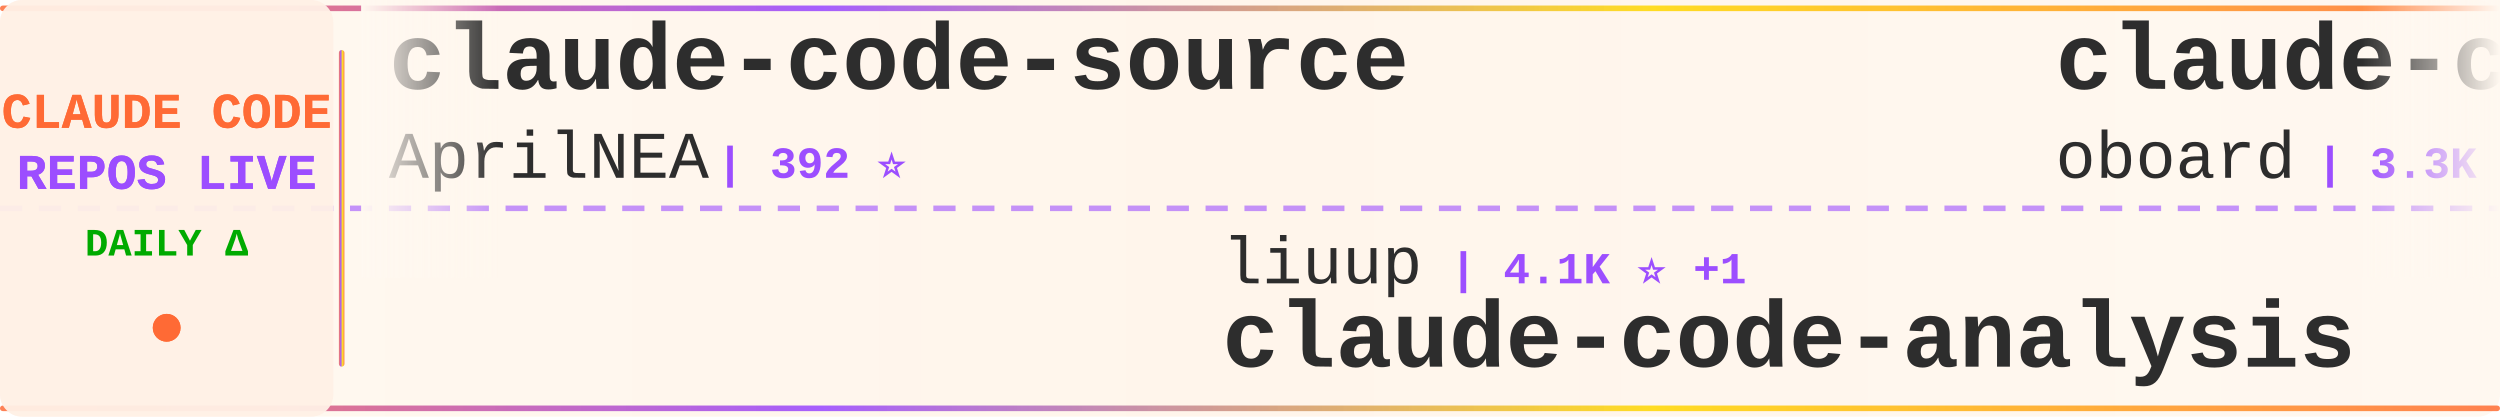
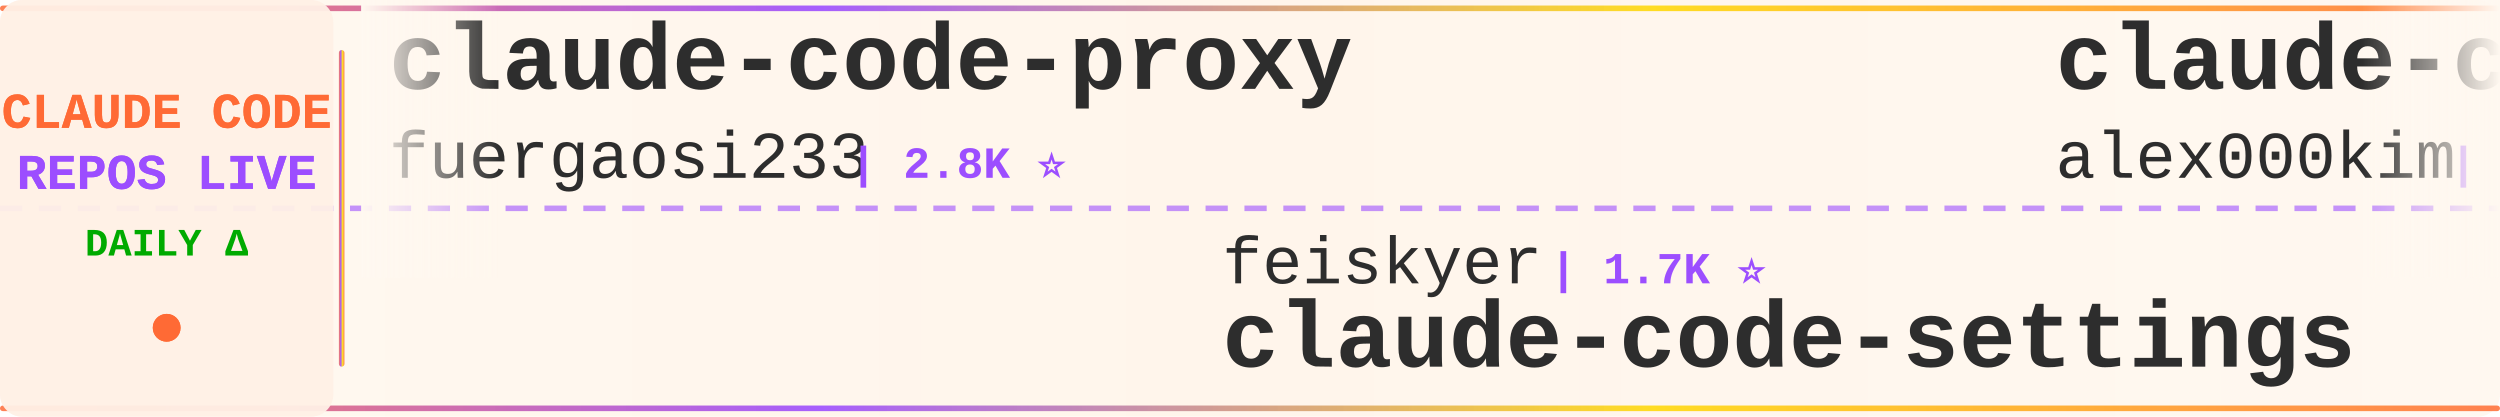
<svg xmlns="http://www.w3.org/2000/svg" width="900" height="150">
  <defs>
    <linearGradient id="tickerBg" x1="0%" y1="0%" x2="100%" y2="0%">
      <stop offset="0%" style="stop-color:#fff8f0;stop-opacity:0.98" />
      <stop offset="50%" style="stop-color:#fff5eb;stop-opacity:1" />
      <stop offset="100%" style="stop-color:#fff8f0;stop-opacity:0.98" />
    </linearGradient>
    <linearGradient id="borderGrad" x1="0%" y1="0%" x2="100%" y2="0%">
      <stop offset="0%" style="stop-color:#FF6B35;stop-opacity:0.85">
        <animate attributeName="stop-opacity" values="0.85;1;0.85" dur="2s" repeatCount="indefinite" />
      </stop>
      <stop offset="33%" style="stop-color:#9C4EFF;stop-opacity:0.9">
        <animate attributeName="stop-opacity" values="0.9;1;0.9" dur="2.2s" repeatCount="indefinite" />
      </stop>
      <stop offset="66%" style="stop-color:#FFD700;stop-opacity:0.85">
        <animate attributeName="stop-opacity" values="0.85;1;0.85" dur="1.8s" repeatCount="indefinite" />
      </stop>
      <stop offset="100%" style="stop-color:#FF6B35;stop-opacity:0.85">
        <animate attributeName="stop-opacity" values="0.85;1;0.85" dur="2s" repeatCount="indefinite" />
      </stop>
    </linearGradient>
    <filter id="textGlow">
      <feGaussianBlur stdDeviation="0.15" result="coloredBlur" />
      <feMerge>
        <feMergeNode in="coloredBlur" />
        <feMergeNode in="SourceGraphic" />
      </feMerge>
    </filter>
    <filter id="metricGlow">
      <feGaussianBlur stdDeviation="0.2" result="coloredBlur" />
      <feMerge>
        <feMergeNode in="coloredBlur" />
        <feMergeNode in="SourceGraphic" />
      </feMerge>
    </filter>
    <linearGradient id="leftFade" x1="0%" y1="0%" x2="100%" y2="0%">
      <stop offset="0%" style="stop-color:#fff8f0;stop-opacity:1" />
      <stop offset="100%" style="stop-color:#fff8f0;stop-opacity:0" />
    </linearGradient>
    <linearGradient id="rightFade" x1="0%" y1="0%" x2="100%" y2="0%">
      <stop offset="0%" style="stop-color:#fff8f0;stop-opacity:0" />
      <stop offset="100%" style="stop-color:#fff8f0;stop-opacity:1" />
    </linearGradient>
  </defs>
  <rect width="900" height="150" fill="url(#tickerBg)" rx="8" />
  <rect x="0" y="2" width="900" height="2" fill="url(#borderGrad)" rx="1" />
  <rect x="0" y="146" width="900" height="2" fill="url(#borderGrad)" rx="1" />
  <line x1="0" y1="75" x2="900" y2="75" stroke="#9C4EFF" stroke-width="2" stroke-dasharray="8 6" opacity="0.6" />
  <rect x="0" y="0" width="120" height="150" fill="#fff0e6" opacity="0.95" rx="8" />
  <text x="60" y="46" font-family="'Courier New', monospace" font-size="18" font-weight="bold" fill="#FF6B35" text-anchor="middle" filter="url(#textGlow)">
    CLAUDE CODE
  </text>
  <text x="60" y="68" font-family="'Courier New', monospace" font-size="18" font-weight="bold" fill="#9C4EFF" text-anchor="middle" filter="url(#textGlow)">
    REPOS LIVE
  </text>
  <text x="60" y="92" font-family="'Courier New', monospace" font-size="14" font-weight="bold" fill="#00aa00" text-anchor="middle">
    DAILY Δ
  </text>
  <circle cx="60" cy="118" r="5" fill="#FF6B35" filter="url(#metricGlow)">
    <animate attributeName="r" values="4;6;4" dur="1.5s" repeatCount="indefinite" />
    <animate attributeName="opacity" values="0.6;1;0.6" dur="1.5s" repeatCount="indefinite" />
  </circle>
  <rect x="122" y="18" width="2" height="114" fill="url(#borderGrad)" rx="1" />
  <clipPath id="tickerClip">
    <rect x="130" y="0" width="770" height="150" />
  </clipPath>
  <g clip-path="url(#tickerClip)">
    <g id="tickerItems">
      <animateTransform attributeName="transform" attributeType="XML" type="translate" from="0 0" to="-3000 0" dur="54s" repeatCount="indefinite" />
      <g transform="translate(0, 0)">
-         <text x="140" y="32" font-family="'Courier New', monospace" font-size="34" font-weight="bold" fill="#2d2d2d">claude-code-source</text>
-         <text x="140" y="64" font-family="'Courier New', monospace" font-size="24" font-weight="normal" fill="#2d2d2d" opacity="1.0">AprilNEA</text>
-         <text x="258" y="64" font-family="'Courier New', monospace" font-size="16" font-weight="bold" fill="#9C4EFF"> | 392 ⭐</text>
+         <text x="140" y="32" font-family="'Courier New', monospace" font-size="34" font-weight="bold" fill="#2d2d2d">claude-code-proxy</text>
+         <text x="140" y="64" font-family="'Courier New', monospace" font-size="24" font-weight="normal" fill="#2d2d2d" opacity="1.0">fuergaosi233</text>
+         <text x="306" y="64" font-family="'Courier New', monospace" font-size="16" font-weight="bold" fill="#9C4EFF"> | 2.8K ⭐</text>
      </g>
      <g transform="translate(300, 0)">
-         <text x="140" y="102" font-family="'Courier New', monospace" font-size="24" font-weight="normal" fill="#2d2d2d" opacity="1.0">liuup</text>
-         <text x="222" y="102" font-family="'Courier New', monospace" font-size="16" font-weight="bold" fill="#9C4EFF"> | 4.1K ⭐ +1</text>
-         <text x="140" y="132" font-family="'Courier New', monospace" font-size="34" font-weight="bold" fill="#2d2d2d">claude-code-analysis</text>
+         <text x="140" y="102" font-family="'Courier New', monospace" font-size="24" font-weight="normal" fill="#2d2d2d" opacity="1.0">feiskyer</text>
+         <text x="258" y="102" font-family="'Courier New', monospace" font-size="16" font-weight="bold" fill="#9C4EFF"> | 1.7K ⭐</text>
+         <text x="140" y="132" font-family="'Courier New', monospace" font-size="34" font-weight="bold" fill="#2d2d2d">claude-code-settings</text>
      </g>
      <g transform="translate(600, 0)">
-         <text x="140" y="32" font-family="'Courier New', monospace" font-size="34" font-weight="bold" fill="#2d2d2d">claude-code-rev</text>
-         <text x="140" y="64" font-family="'Courier New', monospace" font-size="24" font-weight="normal" fill="#2d2d2d" opacity="1.0">oboard</text>
-         <text x="234" y="64" font-family="'Courier New', monospace" font-size="16" font-weight="bold" fill="#9C4EFF"> | 3.3K ⭐ +1</text>
+         <text x="140" y="32" font-family="'Courier New', monospace" font-size="34" font-weight="bold" fill="#2d2d2d">claude-code</text>
+         <text x="140" y="64" font-family="'Courier New', monospace" font-size="24" font-weight="normal" fill="#2d2d2d" opacity="1.0">alex000kim</text>
+         <text x="282" y="64" font-family="'Courier New', monospace" font-size="16" font-weight="bold" fill="#9C4EFF"> | 235 ⭐</text>
      </g>
      <g transform="translate(900, 0)">
-         <text x="140" y="102" font-family="'Courier New', monospace" font-size="24" font-weight="normal" fill="#2d2d2d" opacity="1.0">RishabhK103</text>
-         <text x="294" y="102" font-family="'Courier New', monospace" font-size="16" font-weight="bold" fill="#9C4EFF"> | 112 ⭐</text>
+         <text x="140" y="102" font-family="'Courier New', monospace" font-size="24" font-weight="normal" fill="#2d2d2d" opacity="1.0">claude-code-best</text>
+         <text x="354" y="102" font-family="'Courier New', monospace" font-size="16" font-weight="bold" fill="#9C4EFF"> | 23.3K ⭐ +1</text>
        <text x="140" y="132" font-family="'Courier New', monospace" font-size="34" font-weight="bold" fill="#2d2d2d">claude-code</text>
      </g>
      <g transform="translate(1200, 0)">
-         <text x="140" y="32" font-family="'Courier New', monospace" font-size="34" font-weight="bold" fill="#2d2d2d">Auto-claude-code-researc...</text>
-         <text x="140" y="64" font-family="'Courier New', monospace" font-size="24" font-weight="normal" fill="#2d2d2d" opacity="1.0">wanshuiyin</text>
-         <text x="282" y="64" font-family="'Courier New', monospace" font-size="16" font-weight="bold" fill="#9C4EFF"> | 19.1K ⭐ +33</text>
+         <text x="140" y="32" font-family="'Courier New', monospace" font-size="34" font-weight="bold" fill="#2d2d2d">claude-code</text>
+         <text x="140" y="64" font-family="'Courier New', monospace" font-size="24" font-weight="normal" fill="#2d2d2d" opacity="1.0">tanbiralam</text>
+         <text x="282" y="64" font-family="'Courier New', monospace" font-size="16" font-weight="bold" fill="#9C4EFF"> | 2.4K ⭐</text>
      </g>
      <g transform="translate(1500, 0)">
-         <text x="140" y="102" font-family="'Courier New', monospace" font-size="24" font-weight="normal" fill="#2d2d2d" opacity="1.0">jarmuine</text>
-         <text x="258" y="102" font-family="'Courier New', monospace" font-size="16" font-weight="bold" fill="#9C4EFF"> | 2.3K ⭐ -1</text>
+         <text x="140" y="102" font-family="'Courier New', monospace" font-size="24" font-weight="normal" fill="#2d2d2d" opacity="1.0">zebbern</text>
+         <text x="246" y="102" font-family="'Courier New', monospace" font-size="16" font-weight="bold" fill="#9C4EFF"> | 4.7K ⭐ +1</text>
+         <text x="140" y="132" font-family="'Courier New', monospace" font-size="34" font-weight="bold" fill="#2d2d2d">claude-code-guide</text>
+       </g>
+       <g transform="translate(1800, 0)">
+         <text x="140" y="32" font-family="'Courier New', monospace" font-size="34" font-weight="bold" fill="#2d2d2d">ClaudeCodeAgents</text>
+         <text x="140" y="64" font-family="'Courier New', monospace" font-size="24" font-weight="normal" fill="#2d2d2d" opacity="1.0">darcyegb</text>
+         <text x="258" y="64" font-family="'Courier New', monospace" font-size="16" font-weight="bold" fill="#9C4EFF"> | 780 ⭐ -1</text>
+       </g>
+       <g transform="translate(2100, 0)">
+         <text x="140" y="102" font-family="'Courier New', monospace" font-size="24" font-weight="normal" fill="#2d2d2d" opacity="1.0">ochamber</text>
+         <text x="258" y="102" font-family="'Courier New', monospace" font-size="16" font-weight="bold" fill="#9C4EFF"> | 8 ⭐</text>
        <text x="140" y="132" font-family="'Courier New', monospace" font-size="34" font-weight="bold" fill="#2d2d2d">claude-code</text>
      </g>
-       <g transform="translate(1800, 0)">
-         <text x="140" y="32" font-family="'Courier New', monospace" font-size="34" font-weight="bold" fill="#2d2d2d">claude-code-tudou</text>
-         <text x="140" y="64" font-family="'Courier New', monospace" font-size="24" font-weight="normal" fill="#2d2d2d" opacity="1.0">AICoderTudou</text>
-         <text x="306" y="64" font-family="'Courier New', monospace" font-size="16" font-weight="bold" fill="#9C4EFF"> | 494 ⭐</text>
-       </g>
-       <g transform="translate(2100, 0)">
-         <text x="140" y="102" font-family="'Courier New', monospace" font-size="24" font-weight="normal" fill="#2d2d2d" opacity="1.0">jqueryscript</text>
-         <text x="306" y="102" font-family="'Courier New', monospace" font-size="16" font-weight="bold" fill="#9C4EFF"> | 550 ⭐</text>
-         <text x="140" y="132" font-family="'Courier New', monospace" font-size="34" font-weight="bold" fill="#2d2d2d">awesome-claude-code</text>
-       </g>
      <g transform="translate(2400, 0)">
-         <text x="140" y="32" font-family="'Courier New', monospace" font-size="34" font-weight="bold" fill="#2d2d2d">claude-code</text>
-         <text x="140" y="64" font-family="'Courier New', monospace" font-size="24" font-weight="normal" fill="#2d2d2d" opacity="1.0">T-Lab-CUHKSZ</text>
-         <text x="306" y="64" font-family="'Courier New', monospace" font-size="16" font-weight="bold" fill="#9C4EFF"> | 328 ⭐</text>
+         <text x="140" y="32" font-family="'Courier New', monospace" font-size="34" font-weight="bold" fill="#2d2d2d">claude-code-book</text>
+         <text x="140" y="64" font-family="'Courier New', monospace" font-size="24" font-weight="normal" fill="#2d2d2d" opacity="1.0">lintsinghua</text>
+         <text x="294" y="64" font-family="'Courier New', monospace" font-size="16" font-weight="bold" fill="#9C4EFF"> | 4.4K ⭐</text>
      </g>
      <g transform="translate(2700, 0)">
-         <text x="140" y="102" font-family="'Courier New', monospace" font-size="24" font-weight="normal" fill="#2d2d2d" opacity="1.0">ykdojo</text>
-         <text x="234" y="102" font-family="'Courier New', monospace" font-size="16" font-weight="bold" fill="#9C4EFF"> | 10.3K ⭐</text>
-         <text x="140" y="132" font-family="'Courier New', monospace" font-size="34" font-weight="bold" fill="#2d2d2d">claude-code-tips</text>
+         <text x="140" y="102" font-family="'Courier New', monospace" font-size="24" font-weight="normal" fill="#2d2d2d" opacity="1.0">disler</text>
+         <text x="234" y="102" font-family="'Courier New', monospace" font-size="16" font-weight="bold" fill="#9C4EFF"> | 1.7K ⭐</text>
+         <text x="140" y="132" font-family="'Courier New', monospace" font-size="34" font-weight="bold" fill="#2d2d2d">pi-vs-claude-code</text>
      </g>
      <g transform="translate(3000, 0)">
-         <text x="140" y="32" font-family="'Courier New', monospace" font-size="34" font-weight="bold" fill="#2d2d2d">claude-code-source</text>
-         <text x="140" y="64" font-family="'Courier New', monospace" font-size="24" font-weight="normal" fill="#2d2d2d" opacity="1.0">AprilNEA</text>
-         <text x="258" y="64" font-family="'Courier New', monospace" font-size="16" font-weight="bold" fill="#9C4EFF"> | 392 ⭐</text>
+         <text x="140" y="32" font-family="'Courier New', monospace" font-size="34" font-weight="bold" fill="#2d2d2d">claude-code-proxy</text>
+         <text x="140" y="64" font-family="'Courier New', monospace" font-size="24" font-weight="normal" fill="#2d2d2d" opacity="1.0">fuergaosi233</text>
+         <text x="306" y="64" font-family="'Courier New', monospace" font-size="16" font-weight="bold" fill="#9C4EFF"> | 2.8K ⭐</text>
      </g>
      <g transform="translate(3300, 0)">
-         <text x="140" y="102" font-family="'Courier New', monospace" font-size="24" font-weight="normal" fill="#2d2d2d" opacity="1.0">liuup</text>
-         <text x="222" y="102" font-family="'Courier New', monospace" font-size="16" font-weight="bold" fill="#9C4EFF"> | 4.1K ⭐ +1</text>
-         <text x="140" y="132" font-family="'Courier New', monospace" font-size="34" font-weight="bold" fill="#2d2d2d">claude-code-analysis</text>
+         <text x="140" y="102" font-family="'Courier New', monospace" font-size="24" font-weight="normal" fill="#2d2d2d" opacity="1.0">feiskyer</text>
+         <text x="258" y="102" font-family="'Courier New', monospace" font-size="16" font-weight="bold" fill="#9C4EFF"> | 1.7K ⭐</text>
+         <text x="140" y="132" font-family="'Courier New', monospace" font-size="34" font-weight="bold" fill="#2d2d2d">claude-code-settings</text>
      </g>
      <g transform="translate(3600, 0)">
-         <text x="140" y="32" font-family="'Courier New', monospace" font-size="34" font-weight="bold" fill="#2d2d2d">claude-code-rev</text>
-         <text x="140" y="64" font-family="'Courier New', monospace" font-size="24" font-weight="normal" fill="#2d2d2d" opacity="1.0">oboard</text>
-         <text x="234" y="64" font-family="'Courier New', monospace" font-size="16" font-weight="bold" fill="#9C4EFF"> | 3.3K ⭐ +1</text>
+         <text x="140" y="32" font-family="'Courier New', monospace" font-size="34" font-weight="bold" fill="#2d2d2d">claude-code</text>
+         <text x="140" y="64" font-family="'Courier New', monospace" font-size="24" font-weight="normal" fill="#2d2d2d" opacity="1.0">alex000kim</text>
+         <text x="282" y="64" font-family="'Courier New', monospace" font-size="16" font-weight="bold" fill="#9C4EFF"> | 235 ⭐</text>
      </g>
      <g transform="translate(3900, 0)">
-         <text x="140" y="102" font-family="'Courier New', monospace" font-size="24" font-weight="normal" fill="#2d2d2d" opacity="1.0">RishabhK103</text>
-         <text x="294" y="102" font-family="'Courier New', monospace" font-size="16" font-weight="bold" fill="#9C4EFF"> | 112 ⭐</text>
+         <text x="140" y="102" font-family="'Courier New', monospace" font-size="24" font-weight="normal" fill="#2d2d2d" opacity="1.0">claude-code-best</text>
+         <text x="354" y="102" font-family="'Courier New', monospace" font-size="16" font-weight="bold" fill="#9C4EFF"> | 23.3K ⭐ +1</text>
        <text x="140" y="132" font-family="'Courier New', monospace" font-size="34" font-weight="bold" fill="#2d2d2d">claude-code</text>
      </g>
    </g>
  </g>
  <rect x="130" y="0" width="50" height="100" fill="url(#leftFade)" />
  <rect x="850" y="0" width="50" height="100" fill="url(#rightFade)" />
</svg>
